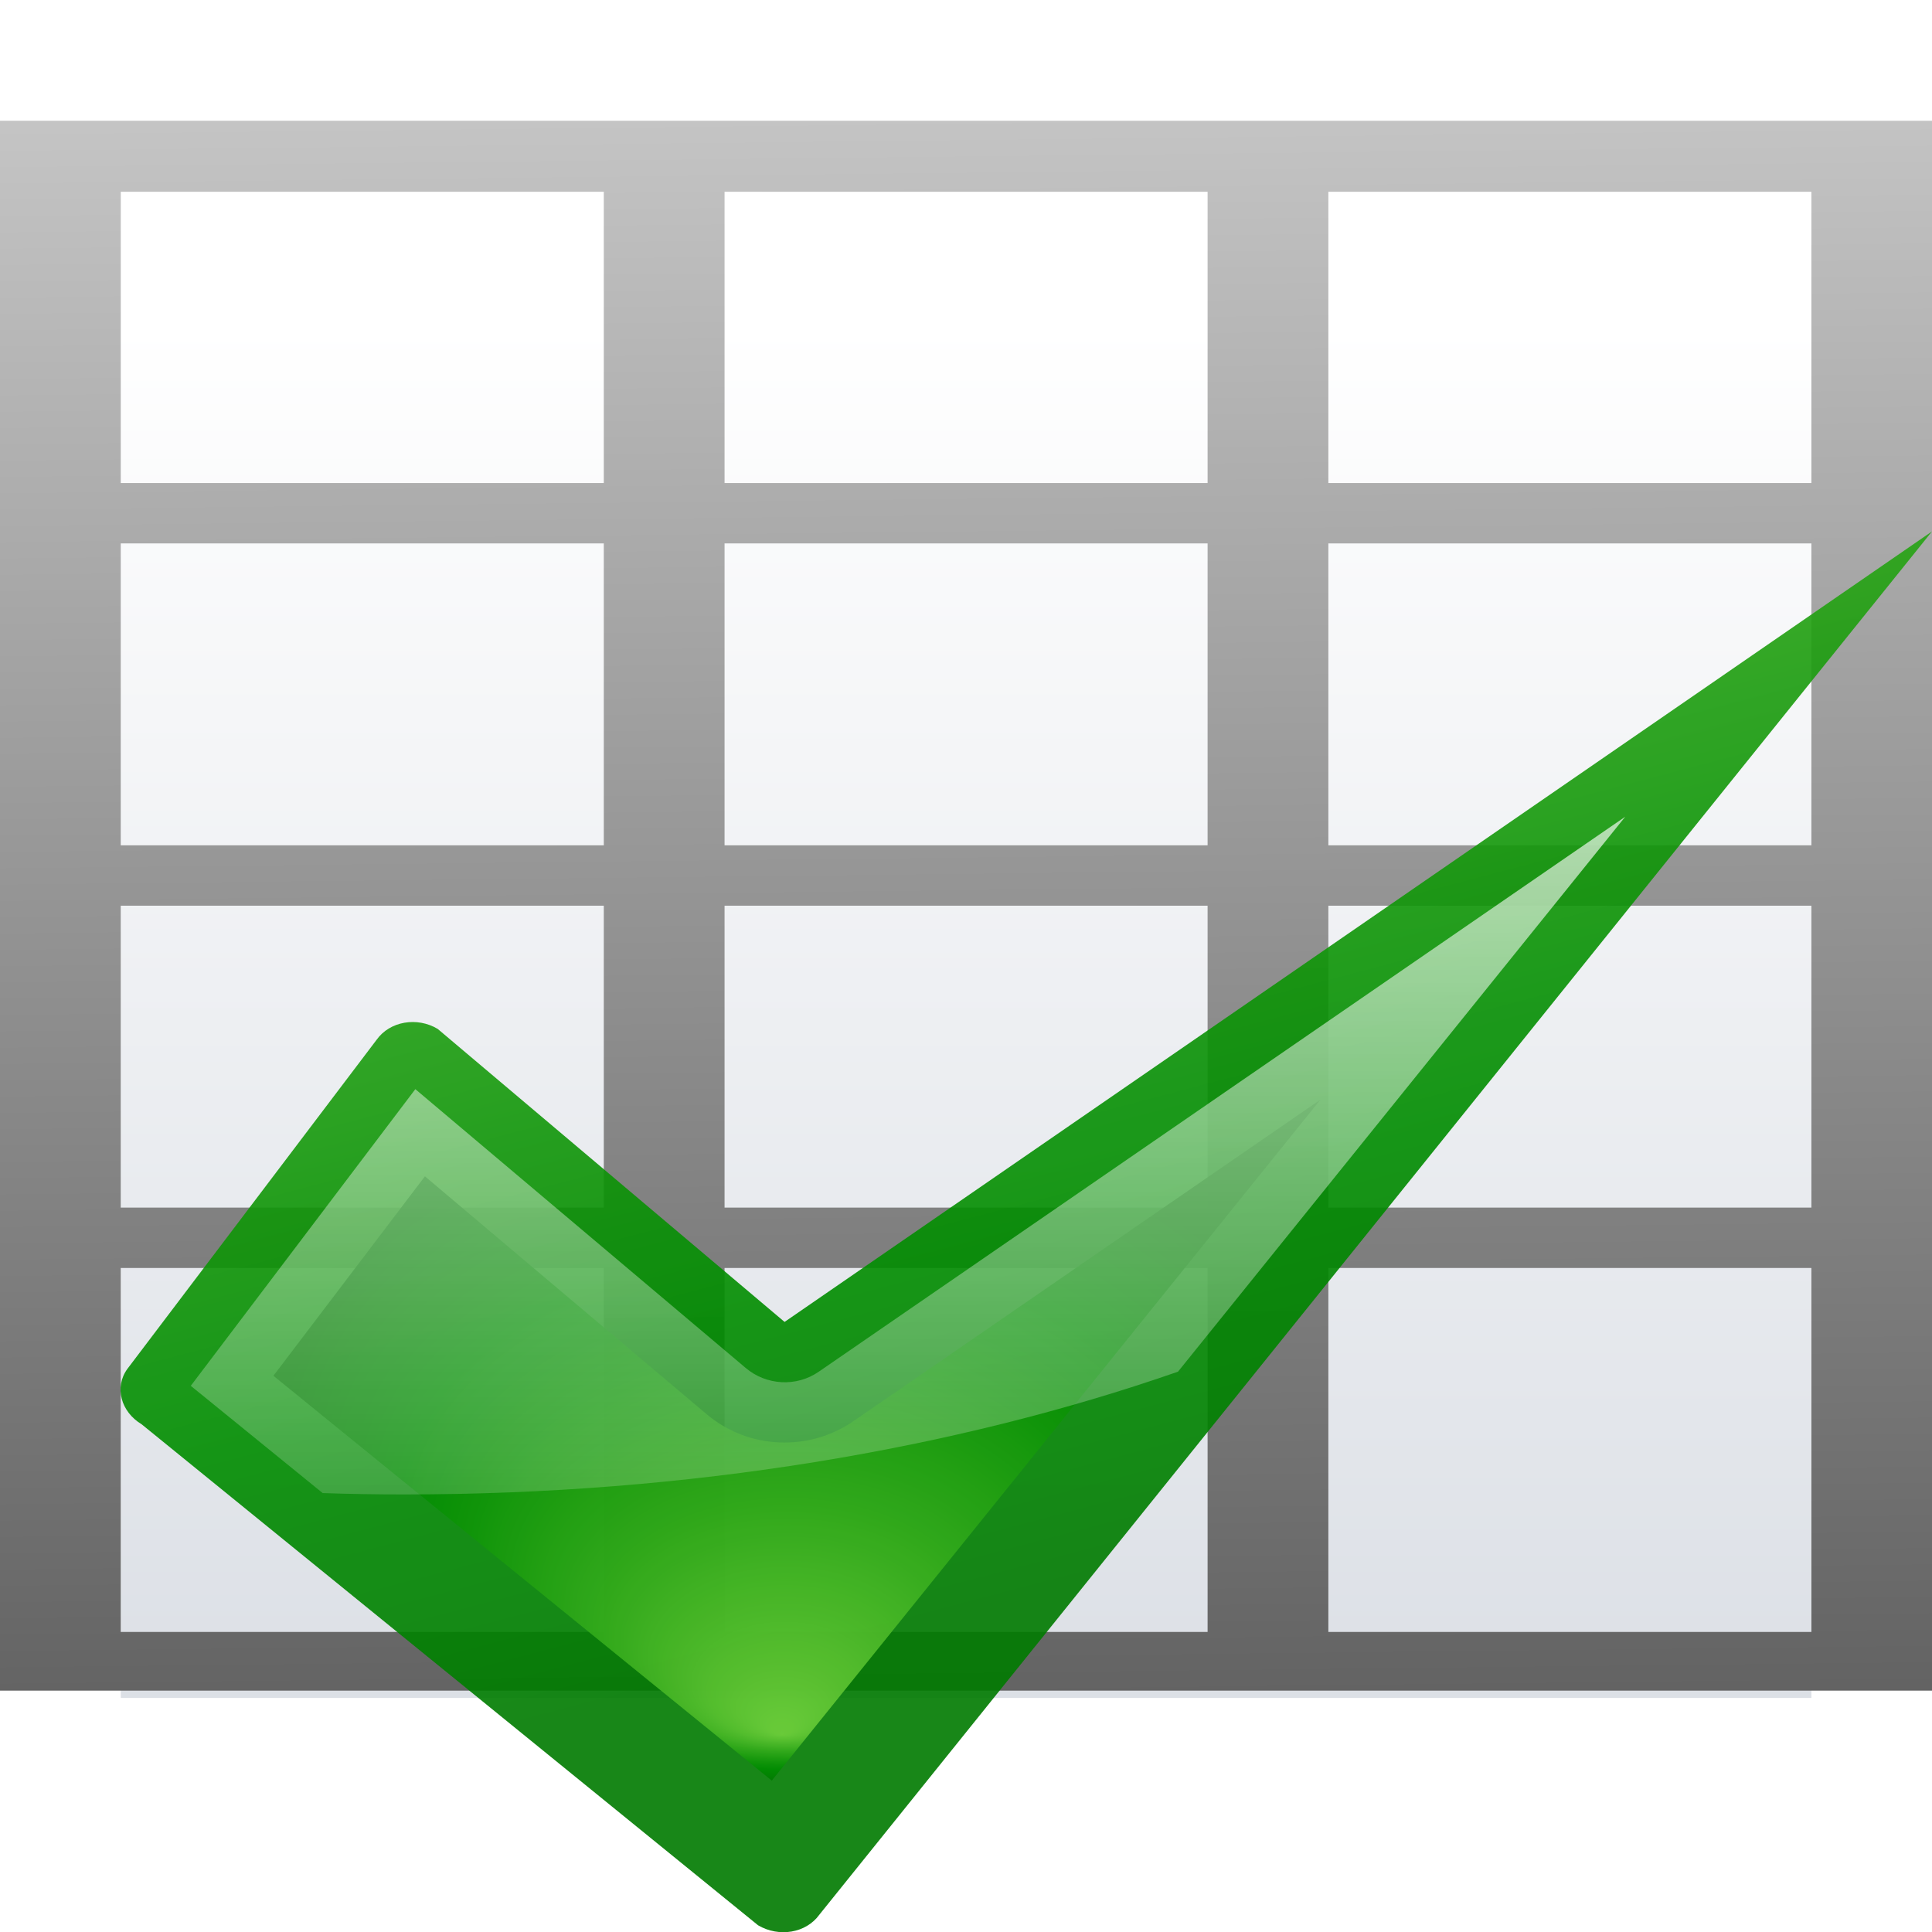
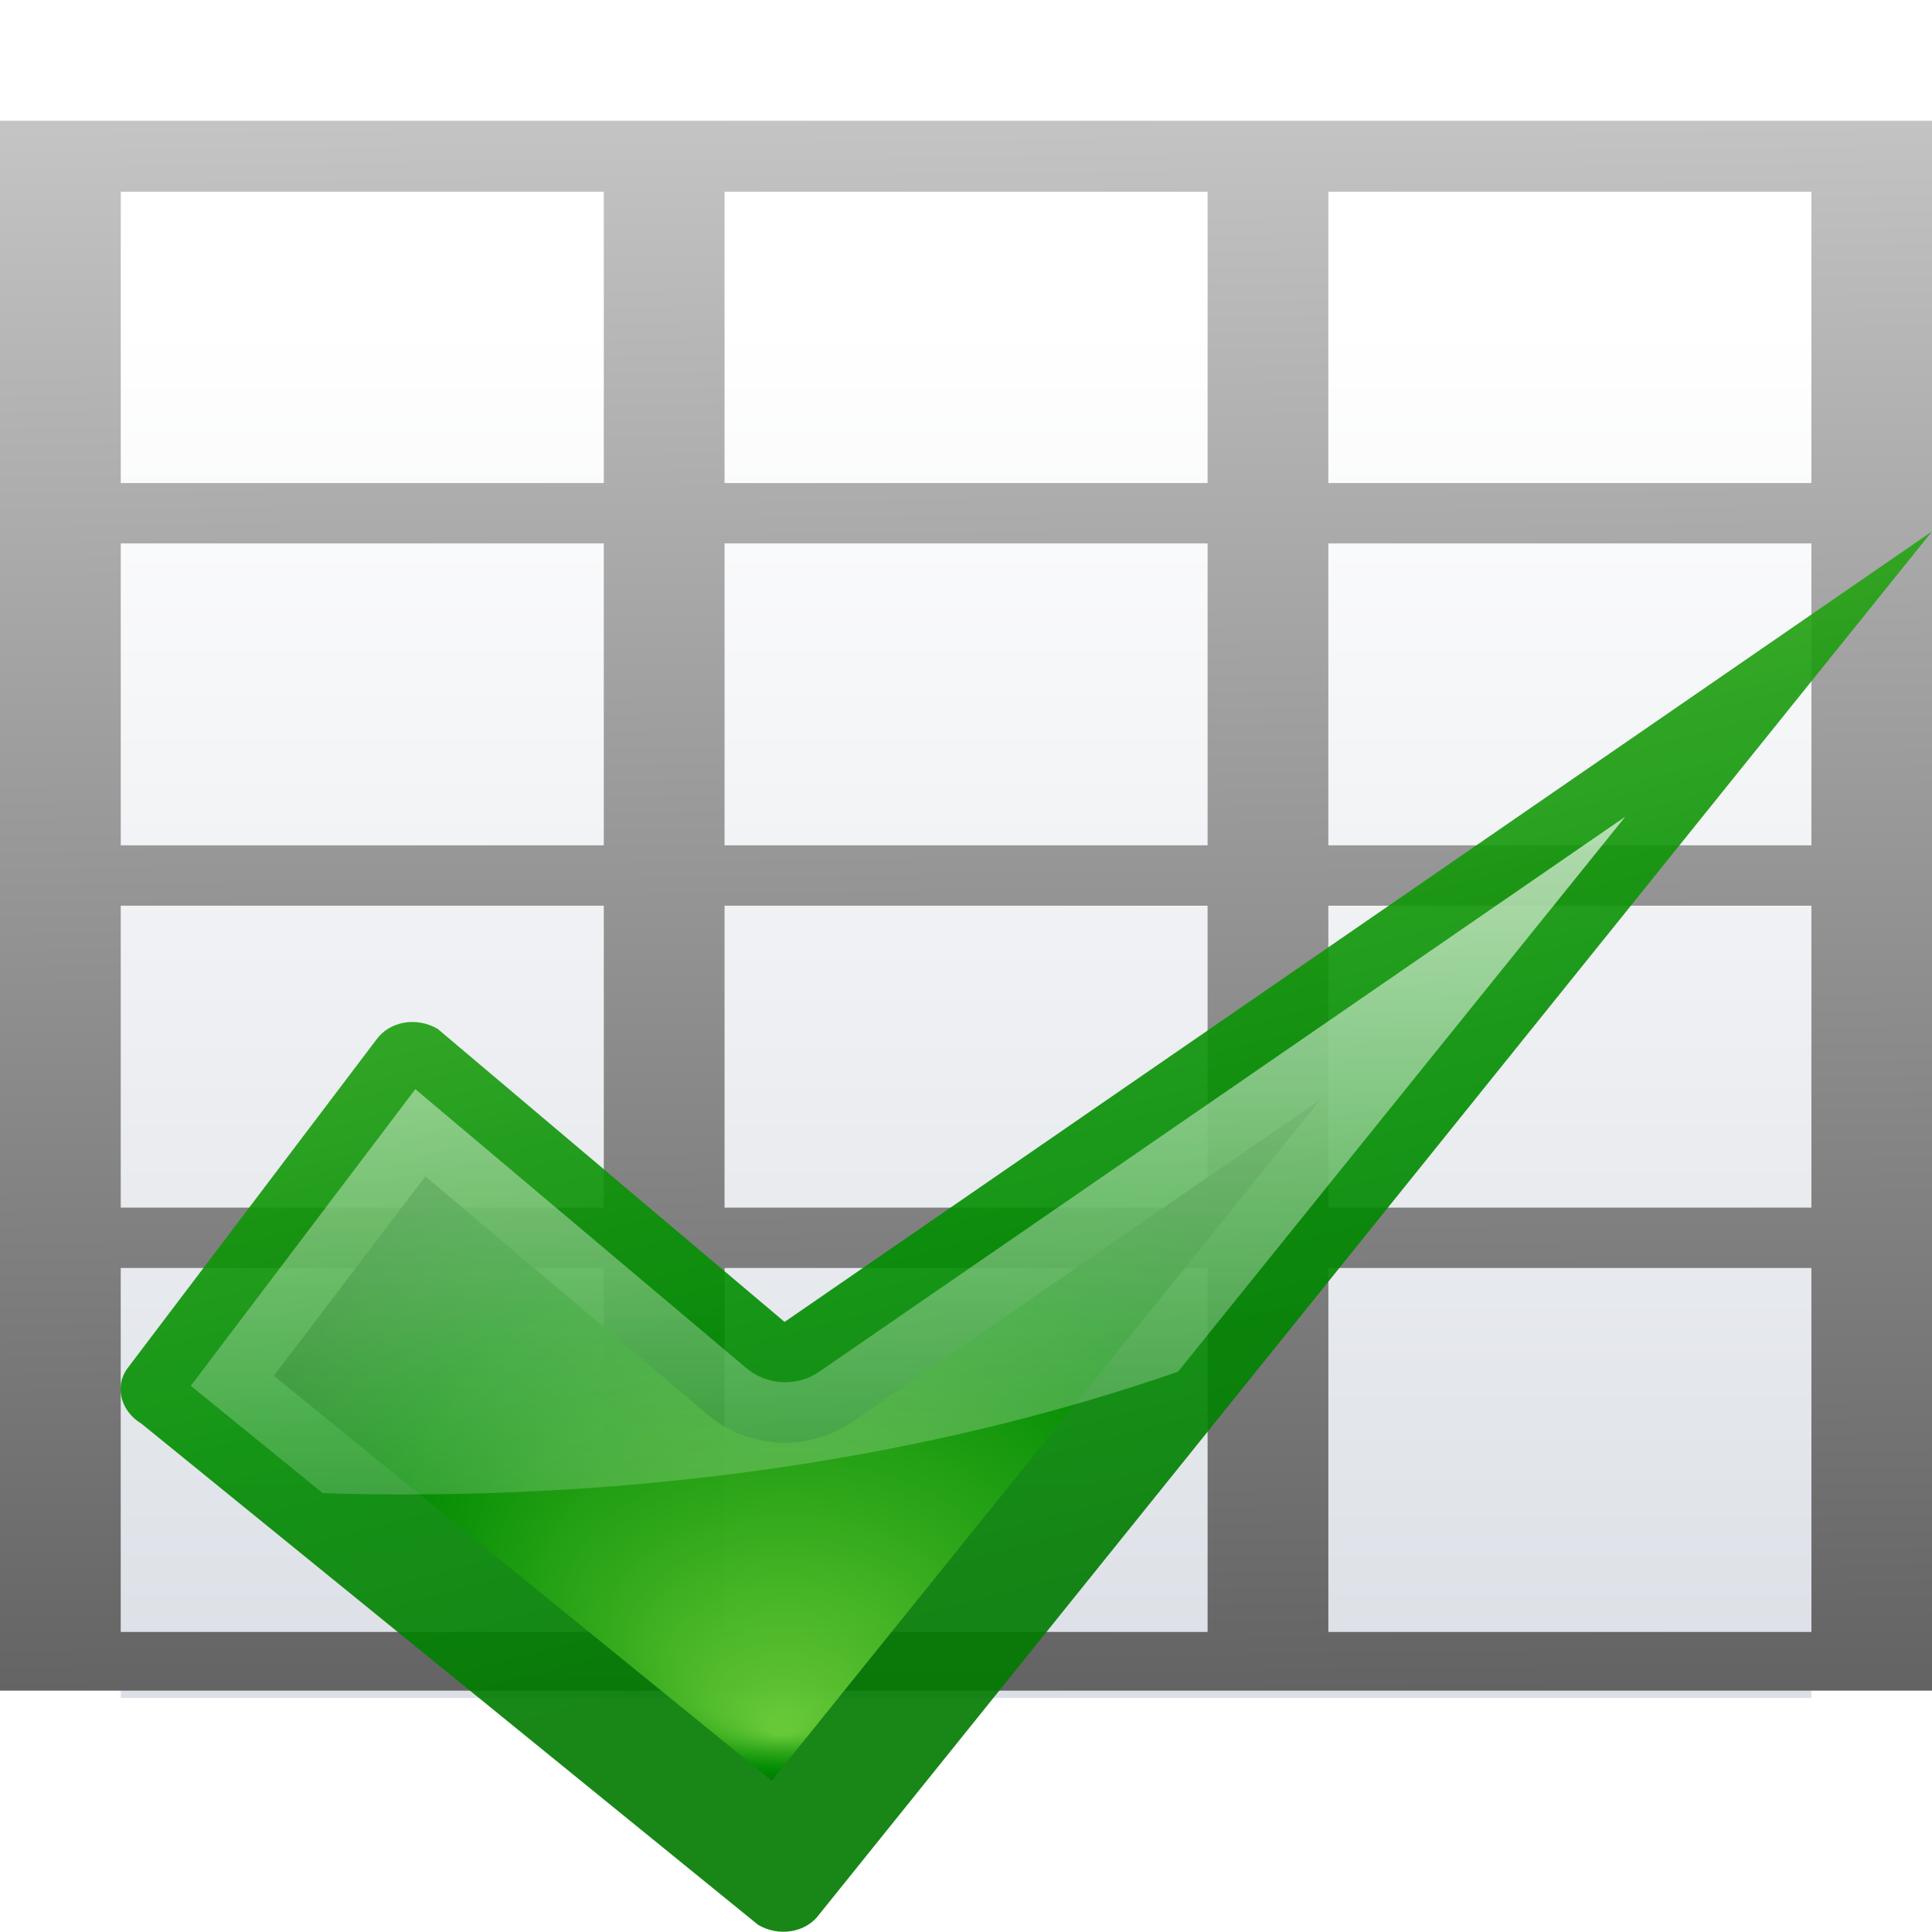
- <svg xmlns="http://www.w3.org/2000/svg" xmlns:xlink="http://www.w3.org/1999/xlink" height="16" viewBox="0 0 4.233 4.233" width="16" version="1.1" id="svg29">
-   <defs id="defs33">
-     <linearGradient gradientTransform="scale(0.03307292)" id="g" gradientUnits="userSpaceOnUse" x1="46.5" x2="72" xlink:href="#e" y1="-22.396" y2="74.104" />
-     <radialGradient id="e" cx="48" cy="-0.215" gradientTransform="matrix(0.9792,0,0,0.9725,133.0002,20.8762)" gradientUnits="userSpaceOnUse" r="55.148">
-       <stop offset="0" stop-color="#72d13d" id="stop679" />
-       <stop offset=".355" stop-color="#35ac1c" id="stop681" />
-       <stop offset=".619" stop-color="#0f9508" id="stop683" />
-       <stop offset=".757" stop-color="#008c00" id="stop685" />
-       <stop offset="1" stop-color="#007a00" id="stop687" />
-     </radialGradient>
-     <radialGradient id="f" cx="52.797" cy="63.406" fx="51.797" fy="93.372" gradientTransform="matrix(0.03307292,0,0,0.02152199,0,0.7324011)" gradientUnits="userSpaceOnUse" r="34.672" xlink:href="#e" />
-     <radialGradient id="radialGradient756" cx="48" cy="-0.215" gradientTransform="matrix(0.9792,0,0,0.9725,133.0002,20.8762)" gradientUnits="userSpaceOnUse" r="55.148">
-       <stop offset="0" stop-color="#72d13d" id="stop746" />
-       <stop offset=".355" stop-color="#35ac1c" id="stop748" />
-       <stop offset=".619" stop-color="#0f9508" id="stop750" />
-       <stop offset=".757" stop-color="#008c00" id="stop752" />
-       <stop offset="1" stop-color="#007a00" id="stop754" />
-     </radialGradient>
-     <linearGradient gradientTransform="scale(0.03307292)" id="k" gradientUnits="userSpaceOnUse" x1="64.189" x2="64.189" xlink:href="#a-3" y1="12.987" y2="83.759" />
-     <linearGradient id="a-3">
-       <stop offset="0" stop-color="#fff" id="stop655" />
-       <stop offset="1" stop-color="#fff" stop-opacity="0" id="stop657" />
-     </linearGradient>
-   </defs>
-   <radialGradient id="a" cx="-32" cy="9.6" gradientTransform="matrix(.1192016 .1192016 -.5960079 .5960079 13.01637 -1.457733)" gradientUnits="userSpaceOnUse" r="5.6">
-     <stop offset="0" stop-color="#a50606" id="stop2" />
-     <stop offset="1" stop-color="#f20909" id="stop4" />
+ <svg xmlns="http://www.w3.org/2000/svg" xmlns:xlink="http://www.w3.org/1999/xlink" height="16" viewBox="0 0 4.233 4.233" width="16">
+   <linearGradient id="a" gradientTransform="scale(.03307292)" gradientUnits="userSpaceOnUse" x1="46.5" x2="72" xlink:href="#b" y1="-22.396" y2="74.104" />
+   <radialGradient id="b" cx="48" cy="-.215" gradientTransform="matrix(.9792 0 0 .9725 133.0002 20.8762)" gradientUnits="userSpaceOnUse" r="55.148">
+     <stop offset="0" stop-color="#72d13d" />
+     <stop offset=".355" stop-color="#35ac1c" />
+     <stop offset=".619" stop-color="#0f9508" />
+     <stop offset=".757" stop-color="#008c00" />
+     <stop offset="1" stop-color="#007a00" />
  </radialGradient>
-   <linearGradient id="b" gradientUnits="userSpaceOnUse" x1="8.792" x2="8.408" y1="28.396" y2="-6">
-     <stop offset="0" id="stop7" />
-     <stop offset="1" stop-color="#fff" id="stop9" />
+   <radialGradient id="c" cx="52.797" cy="63.406" fx="51.797" fy="93.372" gradientTransform="matrix(.03307292 0 0 .02152199 0 .732401)" gradientUnits="userSpaceOnUse" r="34.672" xlink:href="#b" />
+   <linearGradient id="d" gradientUnits="userSpaceOnUse" x1="2.123" x2="2.123" y1=".43" y2="2.77">
+     <stop offset="0" stop-color="#fff" />
+     <stop offset="1" stop-color="#fff" stop-opacity="0" />
  </linearGradient>
-   <linearGradient id="c" gradientTransform="matrix(0.284943,0,0,0.3451173,0.597009,263.0402)" gradientUnits="userSpaceOnUse" x1="46.048" x2="46.048" y1="128.017" y2="16.62">
-     <stop offset="0" stop-color="#c7cdd7" id="stop12" />
-     <stop offset="1" stop-color="#fff" id="stop14" />
+   <linearGradient id="e" gradientUnits="userSpaceOnUse" x1="8.792" x2="8.408" y1="28.396" y2="-6">
+     <stop offset="0" />
+     <stop offset="1" stop-color="#fff" />
  </linearGradient>
-   <g transform="matrix(0.125,0,0,0.125,0,-32.89167)" id="g21">
-     <path d="M 2.117,265.25 H 31.75 v 27.645 H 2.117 Z" id="path17" style="fill:url(#c)" />
-     <path d="M 0,2 V 2.588 5 5.5 8 8.5 11 11.5 14.514 15 h 1 4 1 4 1 4 1 V 14.514 2 H 1 Z M 1,2.588 H 5 V 5 H 1 Z m 5,0 h 4 V 5 H 6 Z m 5,0 h 4 V 5 H 11 Z M 1,5.5 H 5 V 8 H 1 Z m 5,0 h 4 V 8 H 6 Z m 5,0 h 4 V 8 H 11 Z M 1,8.5 H 5 V 11 H 1 Z m 5,0 h 4 V 11 H 6 Z m 5,0 h 4 V 11 h -4 z m -10,3 h 4 v 3.014 H 1 Z m 5,0 h 4 v 3.014 H 6 Z m 5,0 h 4 v 3.014 h -4 z" transform="matrix(2.116667,0,0,2.116667,0,261.0167)" id="path19" style="fill:url(#b);stroke-width:0.472" />
+   <linearGradient id="f" gradientTransform="matrix(.284943 0 0 .3451173 .597009 263.0402)" gradientUnits="userSpaceOnUse" x1="46.048" x2="46.048" y1="128.017" y2="16.62">
+     <stop offset="0" stop-color="#c7cdd7" />
+     <stop offset="1" stop-color="#fff" />
+   </linearGradient>
+   <g transform="matrix(.125 0 0 .125 0 -32.89167)">
+     <path d="m2.117 265.25h29.633v27.645h-29.633z" fill="url(#f)" />
+     <path d="m0 2v.588 2.412.5 2.5.5 2.5.5 3.014.486h1 4 1 4 1 4 1v-.486-12.514h-15zm1 .588h4v2.412h-4zm5 0h4v2.412h-4zm5 0h4v2.412h-4zm-10 2.912h4v2.5h-4zm5 0h4v2.5h-4zm5 0h4v2.5h-4zm-10 3h4v2.5h-4zm5 0h4v2.5h-4zm5 0h4v2.5h-4zm-10 3h4v3.014h-4zm5 0h4v3.014h-4zm5 0h4v3.014h-4z" fill="url(#e)" stroke-width=".472" transform="matrix(2.116667 0 0 2.116667 0 261.0167)" />
  </g>
-   <g id="g814" transform="translate(0,1.058334)">
-     <path id="path714" d="M 4.233,0.106 1.719,1.838 0.959,1.196 C 0.914,1.169 0.854,1.179 0.825,1.22 L 0.279,1.941 c -0.029,0.04 -0.014,0.094 0.031,0.121 L 1.661,3.16 c 0.046,0.027 0.105,0.017 0.134,-0.023 z" style="opacity:0.906;fill:url(#g);stroke-width:0.033" />
-     <path id="path716" d="M 2.893,1.351 1.869,2.056 C 1.771,2.123 1.639,2.117 1.548,2.04 L 0.931,1.519 0.599,1.956 1.691,2.843 Z" style="opacity:0.906;fill:url(#f);stroke-width:0.033" />
-     <path id="path718" d="M 3.561,0.731 1.794,1.947 C 1.745,1.981 1.679,1.977 1.634,1.939 L 0.91,1.328 0.418,1.978 0.707,2.213 c 0.059,0.002 0.118,0.003 0.178,0.003 0.625,0 1.208,-0.099 1.696,-0.269 z" style="opacity:0.757;fill:url(#k);stroke-width:0.033" />
+   <g stroke-width=".033" transform="translate(0 1.058334)">
+     <path d="m4.233.106-2.514 1.732-.76-.642c-.046-.027-.105-.017-.134.023l-.546.721c-.029.04-.014.094.031.121l1.351 1.098c.046.027.105.017.134-.023z" fill="url(#a)" opacity=".906" />
+     <path d="m2.893 1.351-1.024.705c-.098.068-.229.061-.32-.016l-.617-.521-.332.437 1.091.887z" fill="url(#c)" opacity=".906" />
+     <path d="m3.561.731-1.766 1.216c-.049.034-.115.03-.16-.008l-.725-.611-.492.65.289.235c.059.002.118.003.178.003.625 0 1.208-.099 1.696-.269z" fill="url(#d)" opacity=".757" />
  </g>
</svg>
